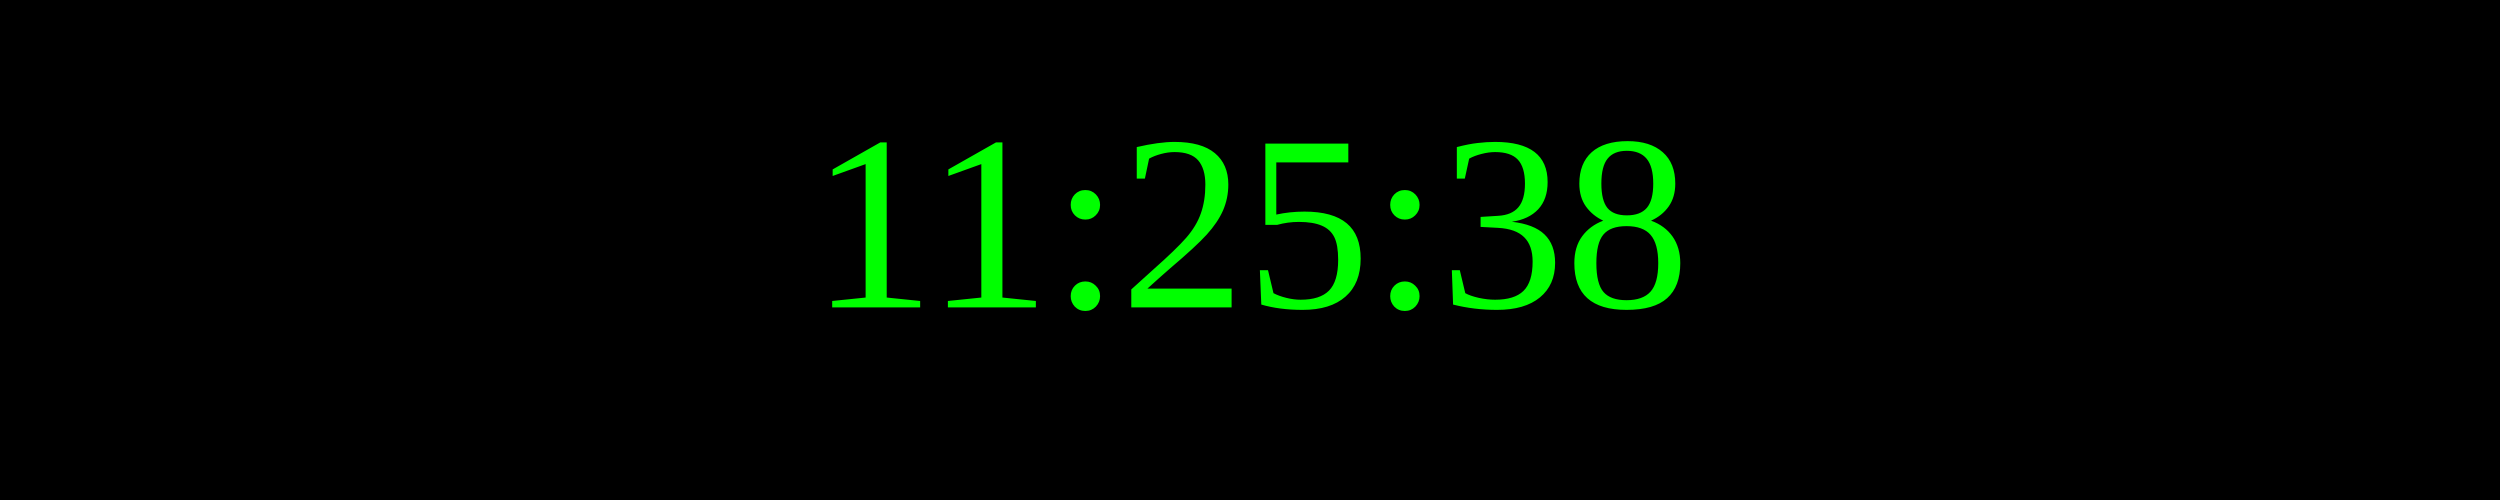
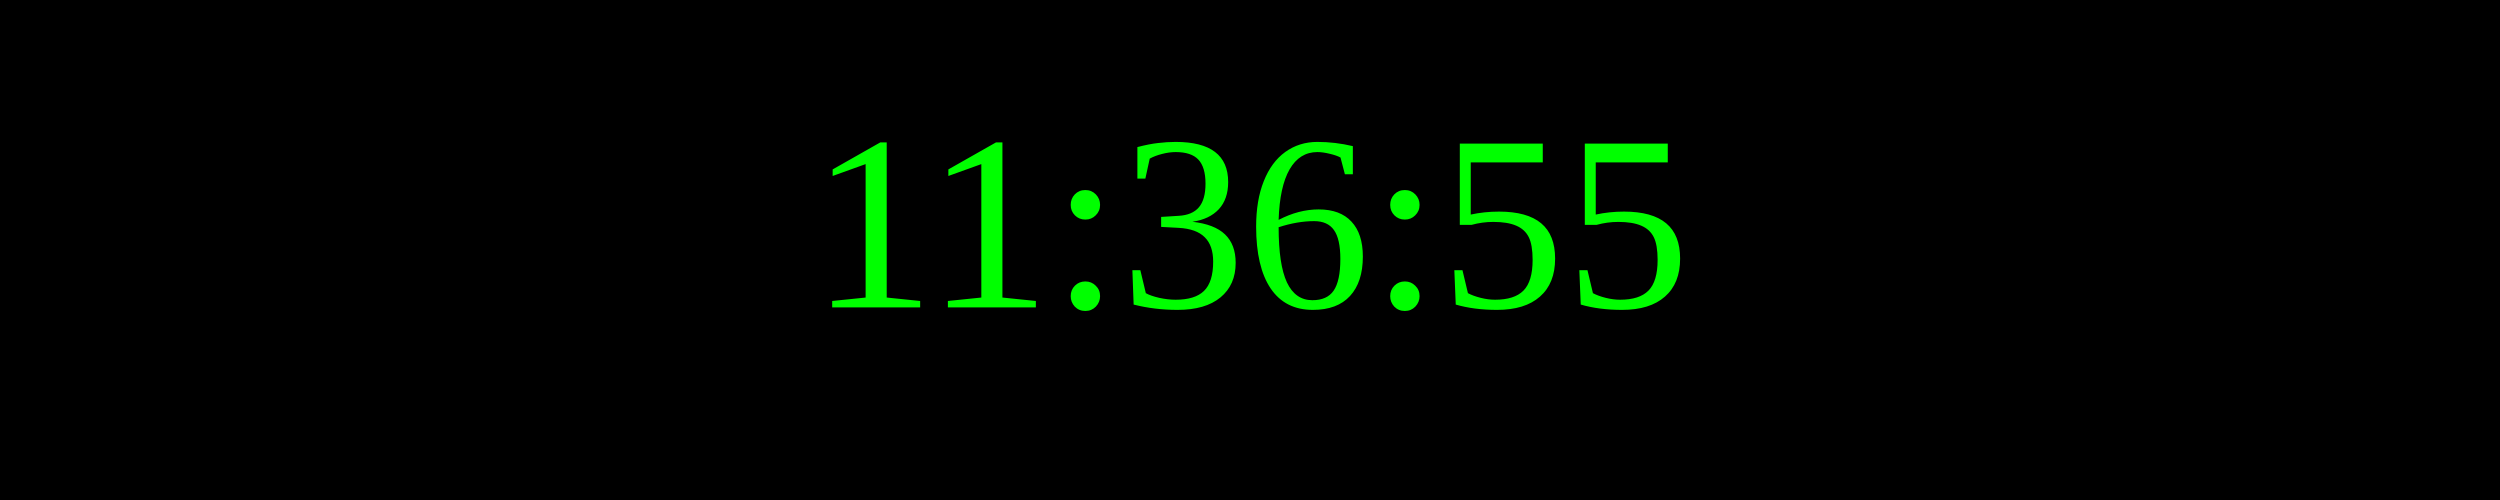
<svg xmlns="http://www.w3.org/2000/svg" width="250" height="50">
  <rect width="100%" height="100%" fill="black" />
  <text x="50%" y="50%" font-size="25" fill="lime" text-anchor="middle" dominant-baseline="middle">
- 11:25:38
+ 11:36:55
</text>
</svg>
